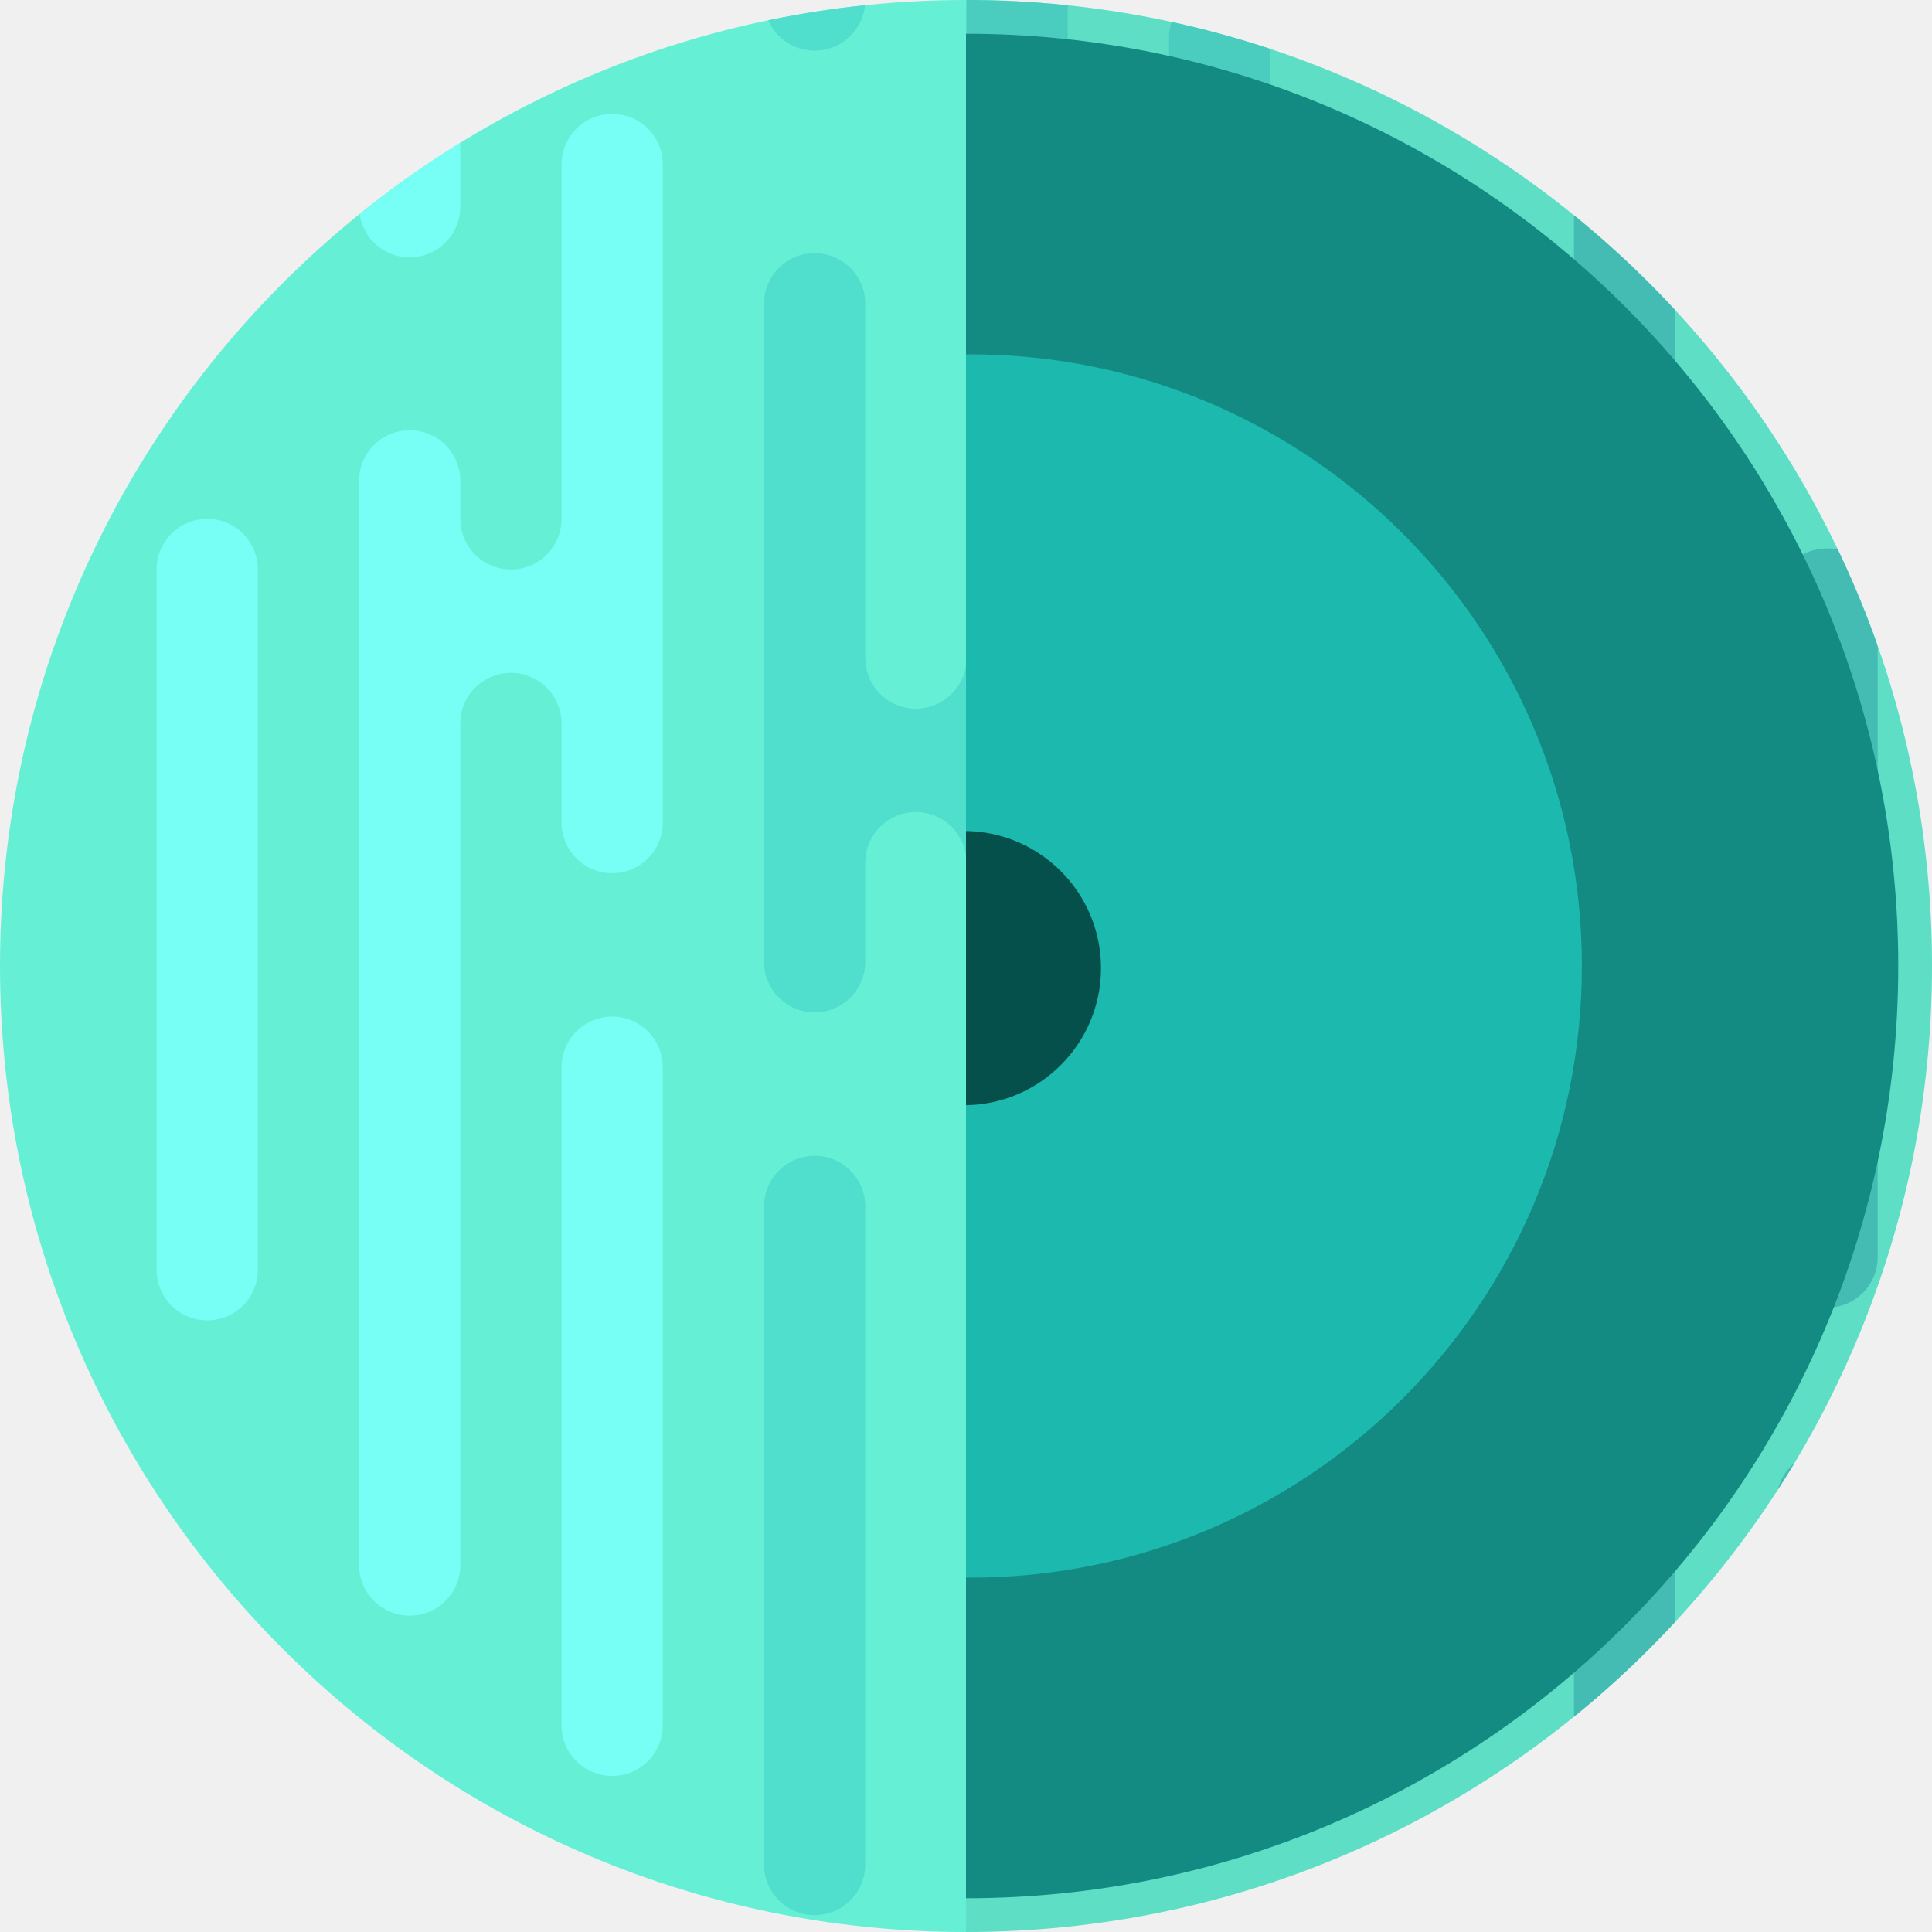
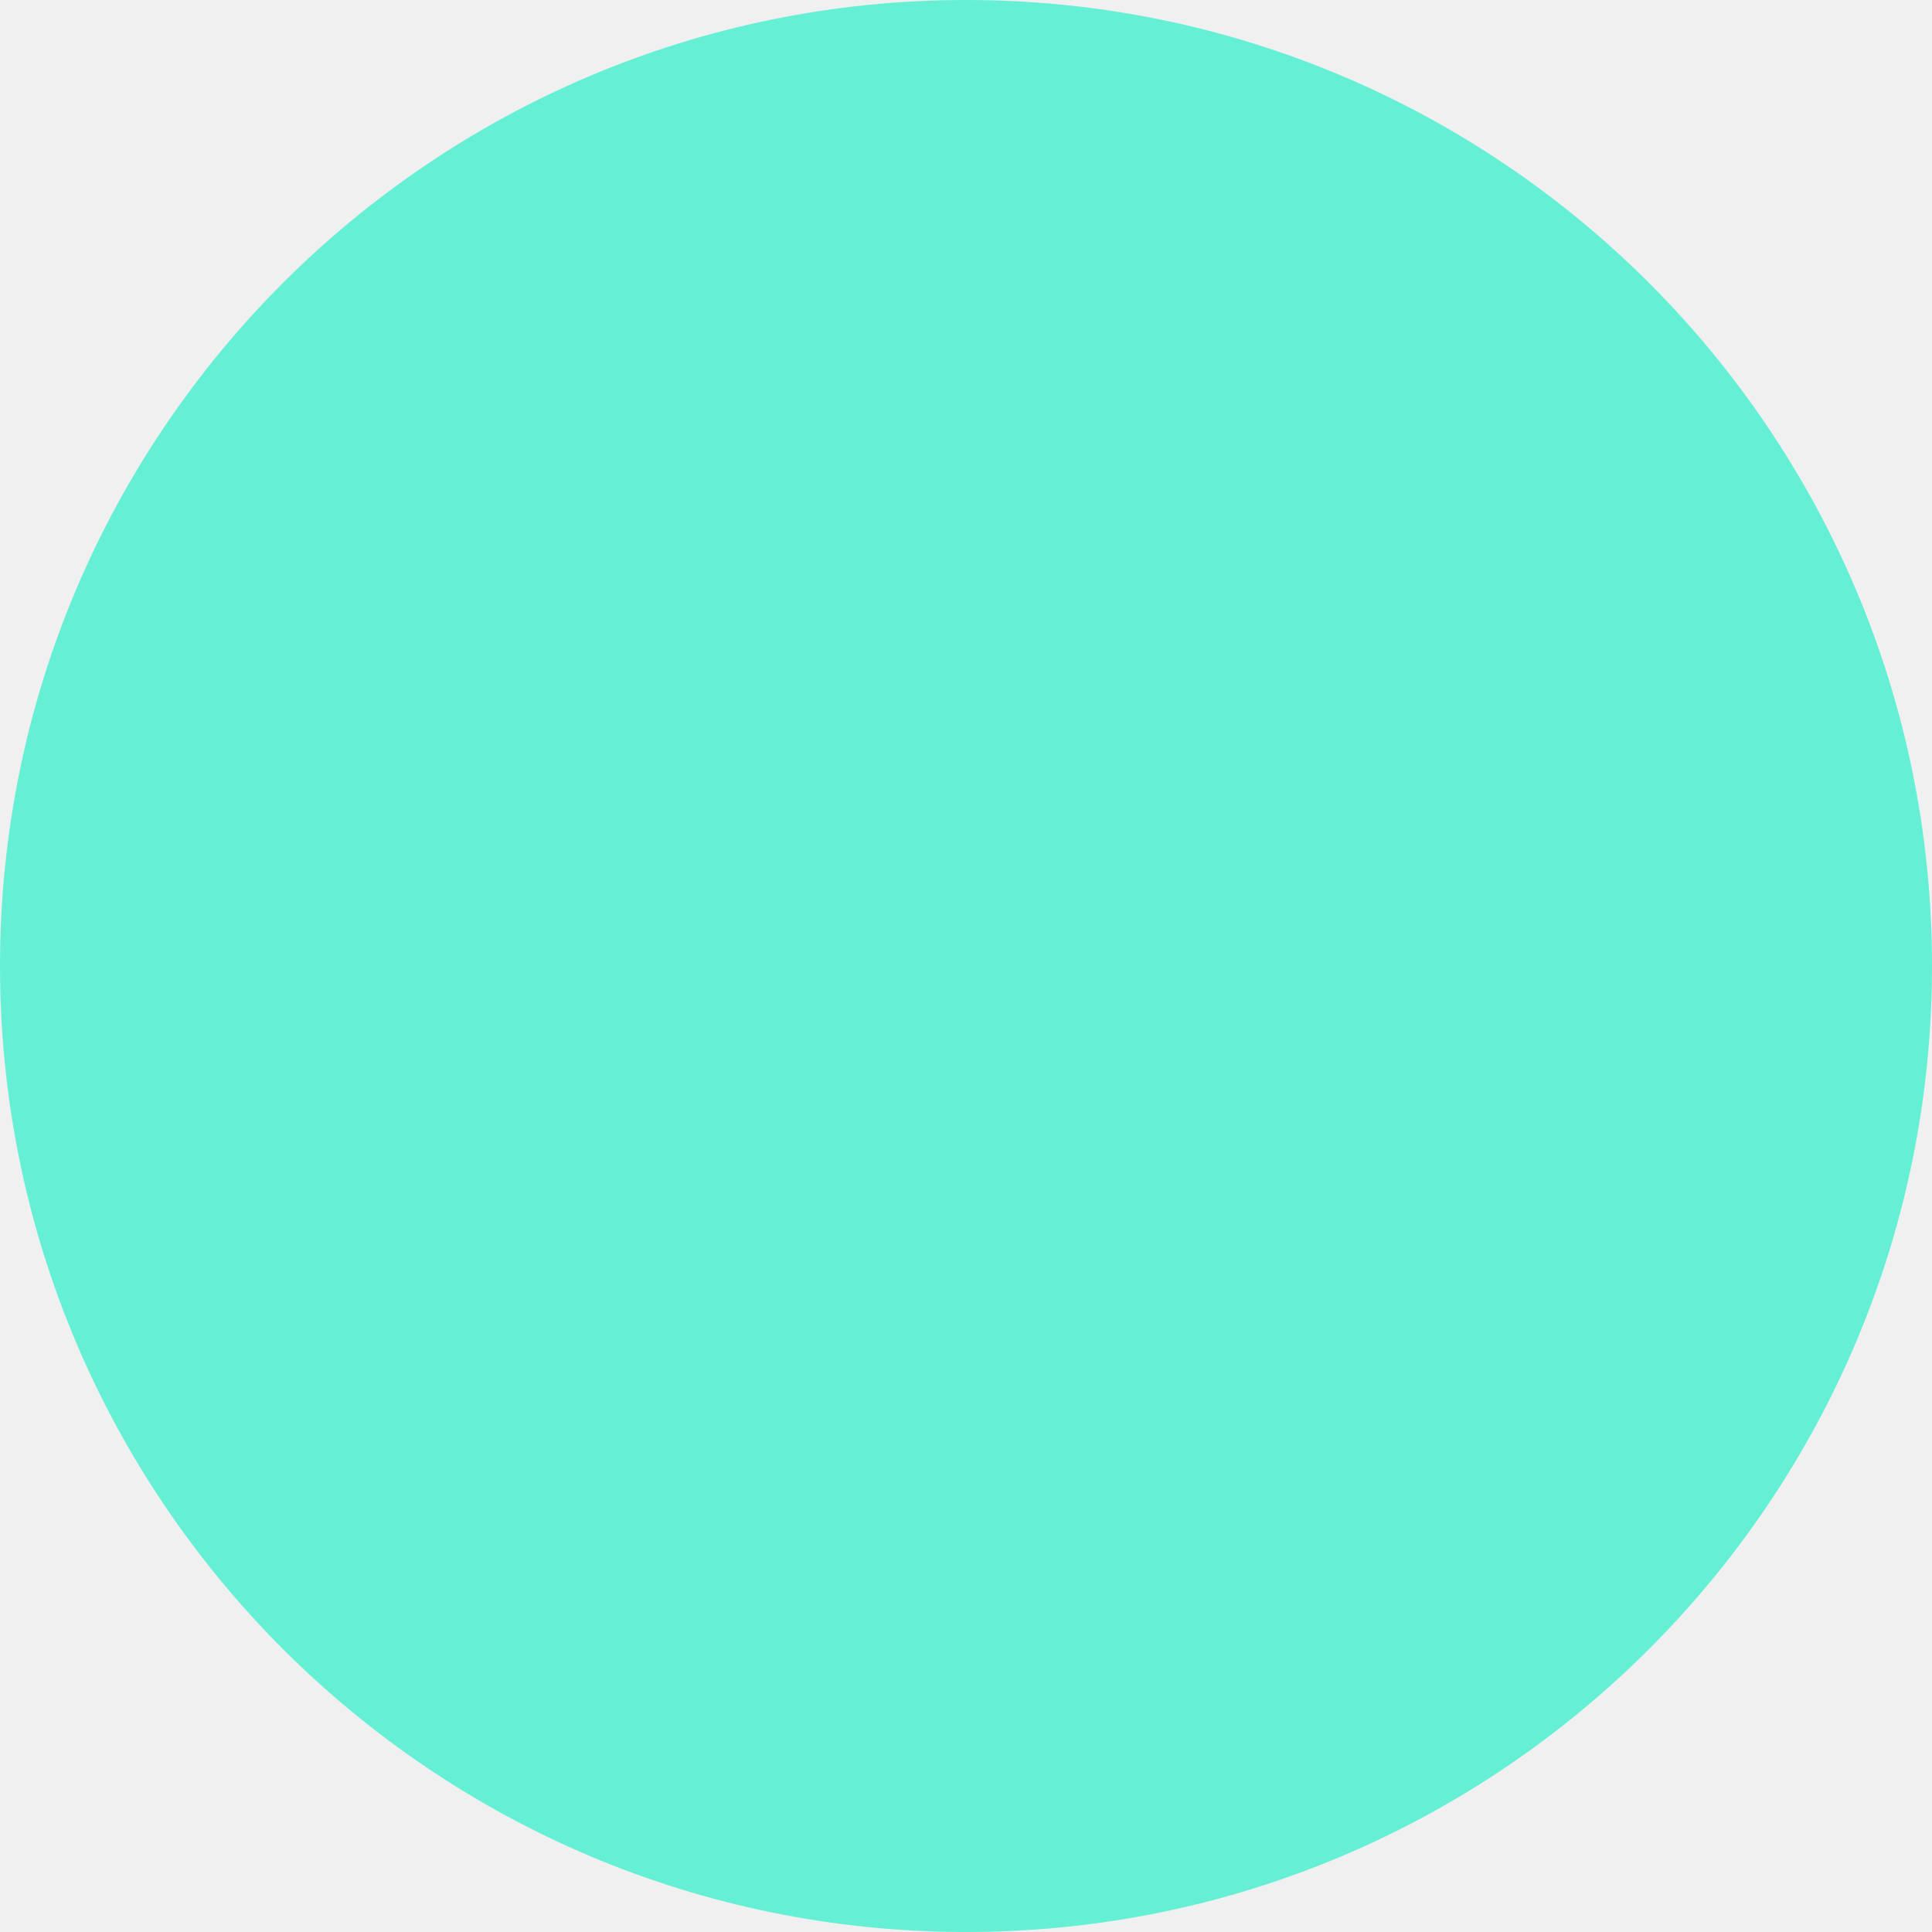
- <svg xmlns="http://www.w3.org/2000/svg" width="458" height="458" fill="none">
-   <circle cx="229" cy="229" r="229" fill="#65F0D5" />
-   <mask id="a" maskUnits="userSpaceOnUse" x="0" y="0" width="458" height="458">
-     <circle cx="229" cy="229" r="229" fill="#fff" />
-   </mask>
-   <g mask="url(#a)">
-     <path fill-rule="evenodd" clip-rule="evenodd" d="M445.12-150c0 6.627-5.372 12-12 12-6.627 0-12-5.373-12-12v-156c0-6.627 5.373-12 12-12 6.628 0 12 5.373 12 12v156zm0 220c0 6.627-5.372 12-12 12-6.627 0-12-5.373-12-12V-8h-.01c-.262-6.395-5.53-11.5-11.99-11.5S397.392-14.395 397.13-8h-.01v160c0 6.627-5.372 12-12 12-6.627 0-12-5.373-12-12v-257c0-6.627 5.373-12 12-12 6.628 0 12 5.373 12 12v49c0 6.627 5.373 12 12 12 6.628 0 12-5.373 12-12v-30c0-6.627 5.373-12 12-12 6.628 0 12 5.373 12 12V70zm-96-205c0 6.627-5.372 12-12 12-6.627 0-12-5.373-12-12v-73c0-6.627 5.373-12 12-12 6.628 0 12 5.373 12 12v73zm0 287c0 6.627-5.372 12-12 12-6.627 0-12-5.373-12-12V79c0-6.627 5.373-12 12-12 6.628 0 12 5.373 12 12v73zm-12 264c6.628 0 12-5.373 12-12V238c0-6.627-5.372-12-12-12-6.627 0-12 5.373-12 12v166c0 6.627 5.373 12 12 12zm84-190c0 6.627-5.372 12-12 12-6.627 0-12-5.373-12-12v-9c0-6.627-5.372-12-12-12-6.627 0-12 5.373-12 12v257c0 6.627 5.373 12 12 12 6.628 0 12-5.373 12-12V274h.01c.262-6.395 5.53-11.5 11.99-11.5s11.728 5.105 11.99 11.5h.01v24c0 6.627 5.373 12 12 12 6.628 0 12-5.373 12-12V142c0-6.627-5.372-12-12-12-6.627 0-12 5.373-12 12v84zm12 298c6.628 0 12-5.373 12-12V356c0-6.627-5.372-12-12-12-6.627 0-12 5.373-12 12v156c0 6.627 5.373 12 12 12z" fill="#49CBC2" />
-   </g>
-   <mask id="b" maskUnits="userSpaceOnUse" x="0" y="0" width="458" height="458">
-     <circle cx="229" cy="229" r="229" fill="#fff" />
-   </mask>
-   <g mask="url(#b)">
-     <path fill-rule="evenodd" clip-rule="evenodd" d="M181.12-220c0 6.627 5.373 12 12 12 6.628 0 12-5.373 12-12v-156c0-6.627-5.372-12-12-12-6.627 0-12 5.373-12 12v156zm0 220c0 6.627 5.373 12 12 12 6.628 0 12-5.373 12-12v-78h.01c.262-6.395 5.53-11.5 11.99-11.5s11.728 5.105 11.99 11.5h.01V82c0 6.627 5.373 12 12 12 6.628 0 12-5.373 12-12v-257c0-6.627-5.372-12-12-12-6.627 0-12 5.373-12 12v49c0 6.627-5.372 12-12 12-6.627 0-12-5.373-12-12v-30c0-6.627-5.372-12-12-12-6.627 0-12 5.373-12 12V0zm96-205c0 6.627 5.373 12 12 12 6.628 0 12-5.373 12-12v-73c0-6.627-5.372-12-12-12-6.627 0-12 5.373-12 12v73zm0 287c0 6.627 5.373 12 12 12 6.628 0 12-5.373 12-12V9c0-6.627-5.372-12-12-12-6.627 0-12 5.373-12 12v73zm12 264c-6.627 0-12-5.373-12-12V168c0-6.627 5.373-12 12-12 6.628 0 12 5.373 12 12v166c0 6.627-5.372 12-12 12zm-84-190c0 6.627 5.373 12 12 12 6.628 0 12-5.373 12-12v-9c0-6.627 5.373-12 12-12 6.628 0 12 5.373 12 12v257c0 6.627-5.372 12-12 12-6.627 0-12-5.373-12-12V204h-.01c-.262-6.395-5.53-11.5-11.99-11.5s-11.728 5.105-11.99 11.5h-.01v24c0 6.627-5.372 12-12 12-6.627 0-12-5.373-12-12V72c0-6.627 5.373-12 12-12 6.628 0 12 5.373 12 12v84zm-12 298c-6.627 0-12-5.373-12-12V286c0-6.627 5.373-12 12-12 6.628 0 12 5.373 12 12v156c0 6.627-5.372 12-12 12z" fill="#50DECD" />
-   </g>
-   <mask id="c" maskUnits="userSpaceOnUse" x="0" y="0" width="458" height="458">
-     <circle cx="229" cy="229" r="229" fill="#fff" />
-   </mask>
-   <g mask="url(#c)">
-     <path fill-rule="evenodd" clip-rule="evenodd" d="M157.12-253c0 6.627-5.372 12-12 12-6.627 0-12-5.373-12-12v-156c0-6.627 5.373-12 12-12 6.628 0 12 5.373 12 12v156zm0 220c0 6.627-5.372 12-12 12-6.627 0-12-5.373-12-12v-78h-.01c-.262-6.395-5.53-11.5-11.99-11.5s-11.728 5.105-11.99 11.5h-.01V49c0 6.627-5.372 12-12 12-6.627 0-12-5.373-12-12v-257c0-6.627 5.373-12 12-12 6.628 0 12 5.373 12 12v49c0 6.627 5.373 12 12 12 6.628 0 12-5.373 12-12v-30c0-6.627 5.373-12 12-12 6.628 0 12 5.373 12 12v156zm-96-205c0 6.627-5.372 12-12 12-6.627 0-12-5.373-12-12v-73c0-6.627 5.373-12 12-12 6.628 0 12 5.373 12 12v73zm0 287c0 6.627-5.372 12-12 12-6.627 0-12-5.373-12-12v-73c0-6.627 5.373-12 12-12 6.628 0 12 5.373 12 12v73zm-12 264c6.628 0 12-5.373 12-12V135c0-6.627-5.372-12-12-12-6.627 0-12 5.373-12 12v166c0 6.627 5.373 12 12 12zm84-190c0 6.627-5.372 12-12 12-6.627 0-12-5.373-12-12v-9c0-6.627-5.372-12-12-12-6.627 0-12 5.373-12 12v257c0 6.627 5.373 12 12 12 6.628 0 12-5.373 12-12V171h.01c.262-6.395 5.53-11.5 11.99-11.5s11.728 5.105 11.99 11.5h.01v24c0 6.627 5.373 12 12 12 6.628 0 12-5.373 12-12V39c0-6.627-5.372-12-12-12-6.627 0-12 5.373-12 12v84zm12 298c6.628 0 12-5.373 12-12V253c0-6.627-5.372-12-12-12-6.627 0-12 5.373-12 12v156c0 6.627 5.373 12 12 12z" fill="#77FFF5" />
-   </g>
-   <mask id="d" maskUnits="userSpaceOnUse" x="0" y="0" width="458" height="458">
-     <circle cx="229" cy="229" r="229" fill="#fff" />
-   </mask>
-   <g mask="url(#d)">
-     <path opacity=".078" fill="#000" d="M229 0h229v458H229z" />
-   </g>
-   <path fill-rule="evenodd" clip-rule="evenodd" d="M229 450c122.055 0 221-98.945 221-221S351.055 8 229 8v442z" fill="#138B83" />
-   <mask id="e" maskUnits="userSpaceOnUse" x="229" y="8" width="221" height="442">
-     <path fill-rule="evenodd" clip-rule="evenodd" d="M229 450c122.055 0 221-98.945 221-221S351.055 8 229 8v442z" fill="#fff" />
-   </mask>
-   <g mask="url(#e)">
-     <circle cx="230" cy="229" r="145" fill="#1BB9AE" />
-     <circle cx="228.5" cy="229.5" r="32.5" fill="#06504C" />
-   </g>
+ <svg xmlns="http://www.w3.org/2000/svg" width="458" height="458" viewBox="0 0 458 458">
+   <circle cx="229" cy="229" r="229" fill="#65f0d5" />
</svg>
